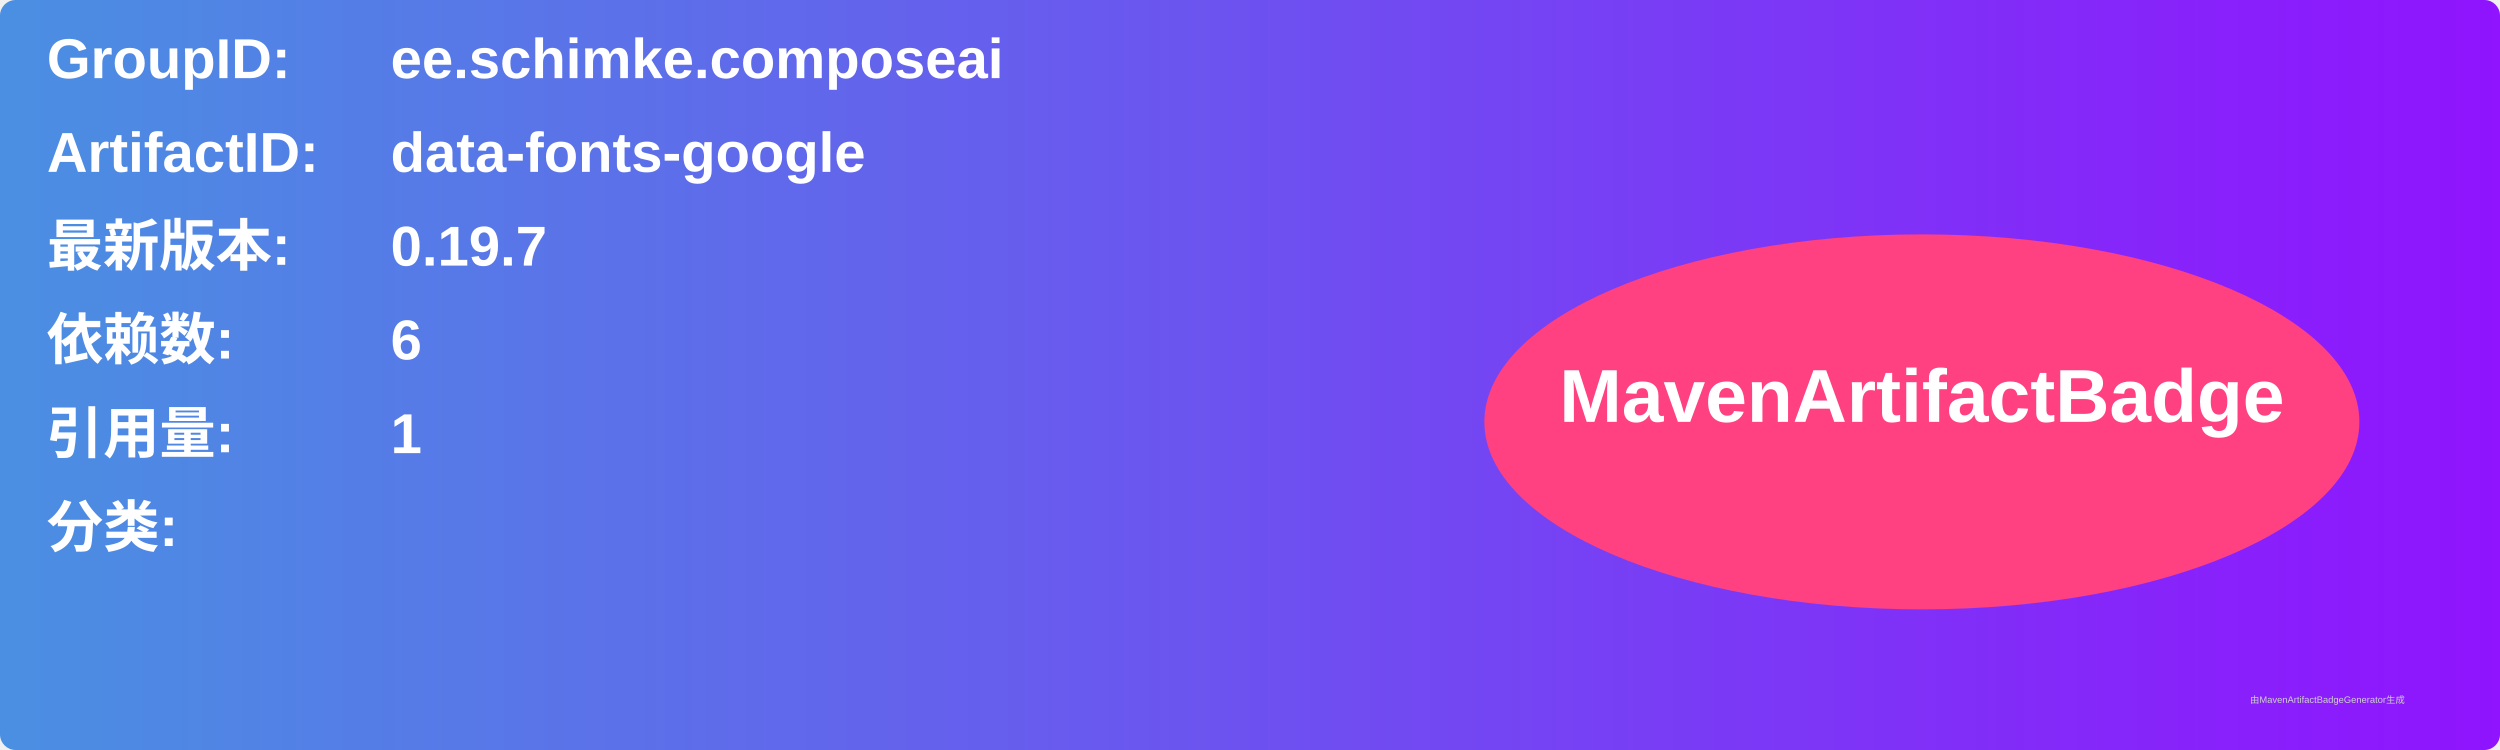
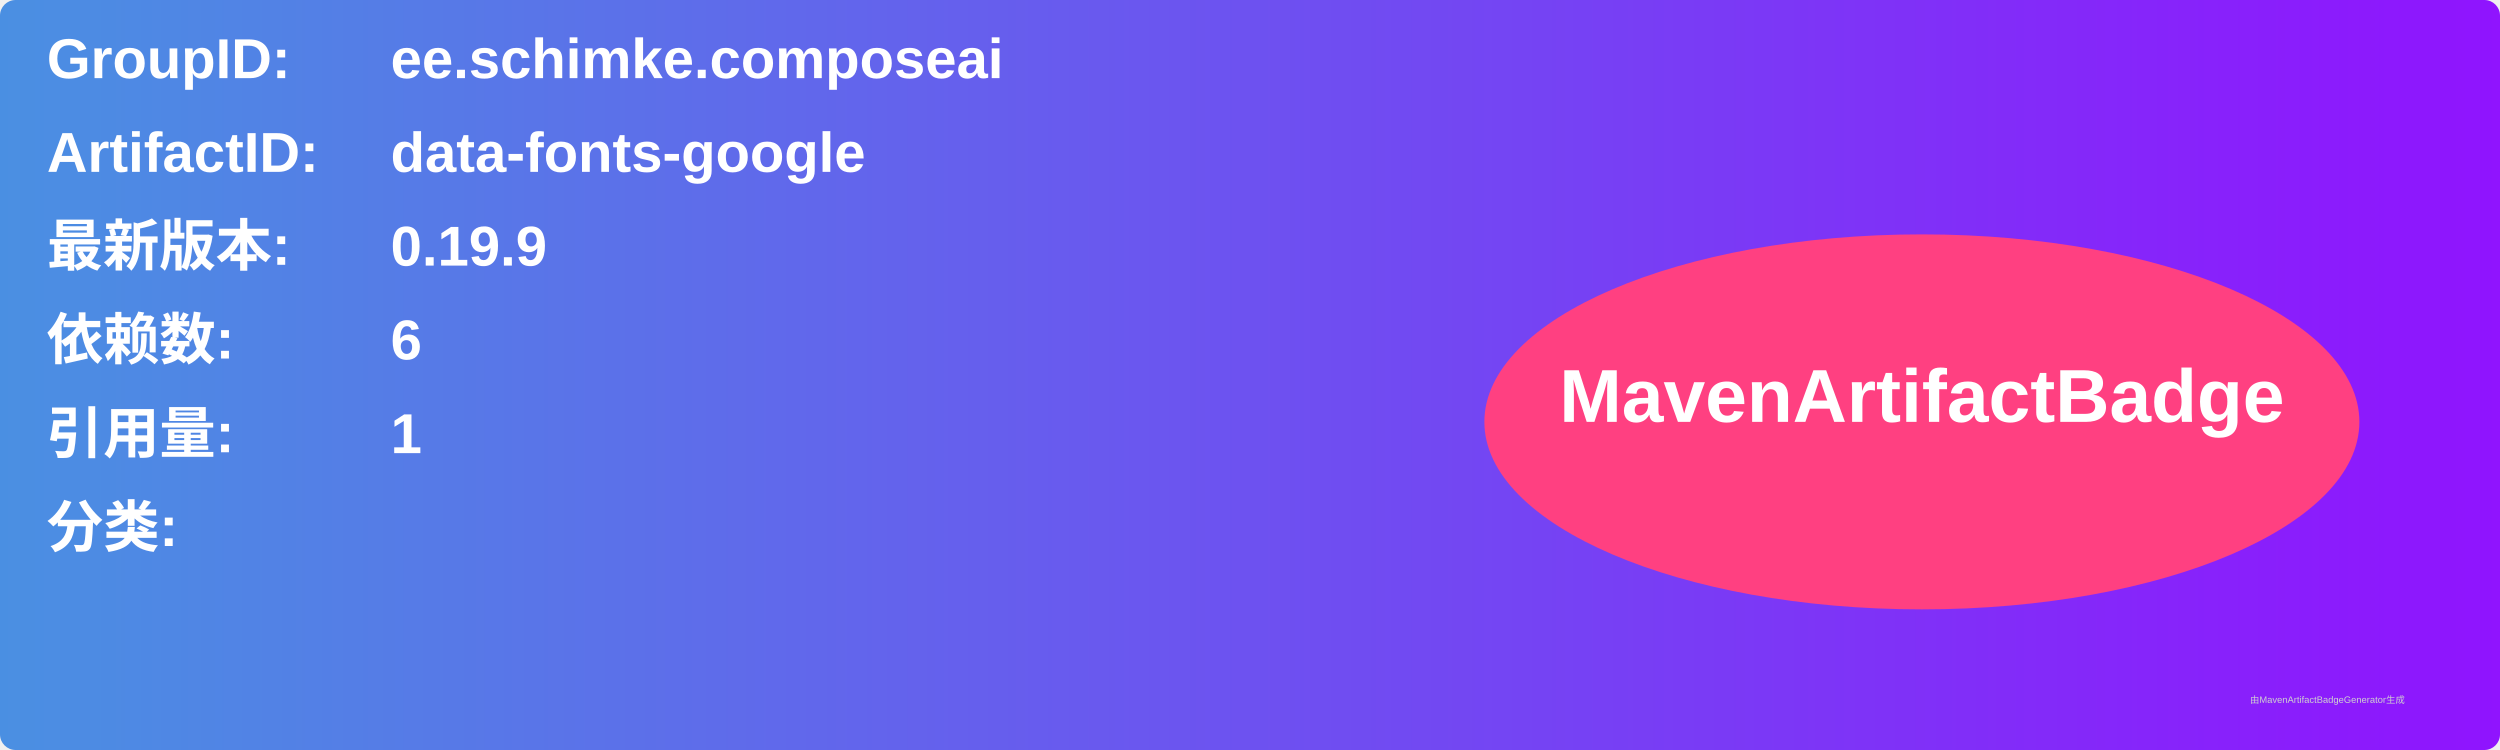
<svg xmlns="http://www.w3.org/2000/svg" width="800" height="240" viewBox="0 0 800 240">
  <linearGradient id="grad" x1="0%" y1="0%" x2="100%" y2="0%">
    <stop offset="0%" stop-color="#4a90e2" />
    <stop offset="100%" stop-color="#9013fe" />
  </linearGradient>
  <rect width="100%" height="100%" rx="5" ry="5" fill="url(#grad)" />
  <g transform="translate(15, 15)">
    <text x="0" y="10" font-family="Arial" font-size="18" fill="white" font-weight="bold" width="260">GroupID:</text>
    <text x="110" y="10" font-family="Arial" font-size="18" fill="white" font-weight="bold" width="460">ee.schimke.composeai</text>
    <text x="0" y="40" font-family="Arial" font-size="18" fill="white" font-weight="bold" width="260">ArtifactID:</text>
    <text x="110" y="40" font-family="Arial" font-size="18" fill="white" font-weight="bold" width="460">data-fonts-google</text>
    <text x="0" y="70" font-family="Arial" font-size="18" fill="white" font-weight="bold">最新版本:</text>
    <text x="110" y="70" font-family="Arial" font-size="18" fill="white" font-weight="bold">
-       <tspan font-weight="bold">0.19.7</tspan>
+       <tspan font-weight="bold">0.19.9</tspan>
    </text>
    <text x="0" y="100" font-family="Arial" font-size="18" fill="white" font-weight="bold">依赖数: </text>
    <text x="110" y="100" font-family="Arial" font-size="18" fill="white">
      <tspan font-weight="bold">6</tspan>
    </text>
    <text x="0" y="130" font-family="Arial" font-size="18" fill="white" font-weight="bold">引用量: </text>
    <text x="110" y="130" font-family="Arial" font-size="18" fill="white">
      <tspan font-weight="bold">1</tspan>
    </text>
    <text x="0" y="160" font-family="Arial" font-size="18" fill="white" font-weight="bold">分类:</text>
    <text x="10" y="190" font-family="Arial" font-size="10" fill="white">
      <tspan font-weight="bold" />
    </text>
    <ellipse cx="600" cy="120" rx="140" ry="60" fill="#ff4081" />
    <text x="600" y="120" text-anchor="middle" font-family="Arial" font-size="24" fill="white" font-weight="bold">MavenArtifactBadge</text>
  </g>
  <text x="720" y="225" font-family="Arial" font-size="3" fill="#d0d0d0">由MavenArtifactBadgeGenerator生成</text>
</svg>
